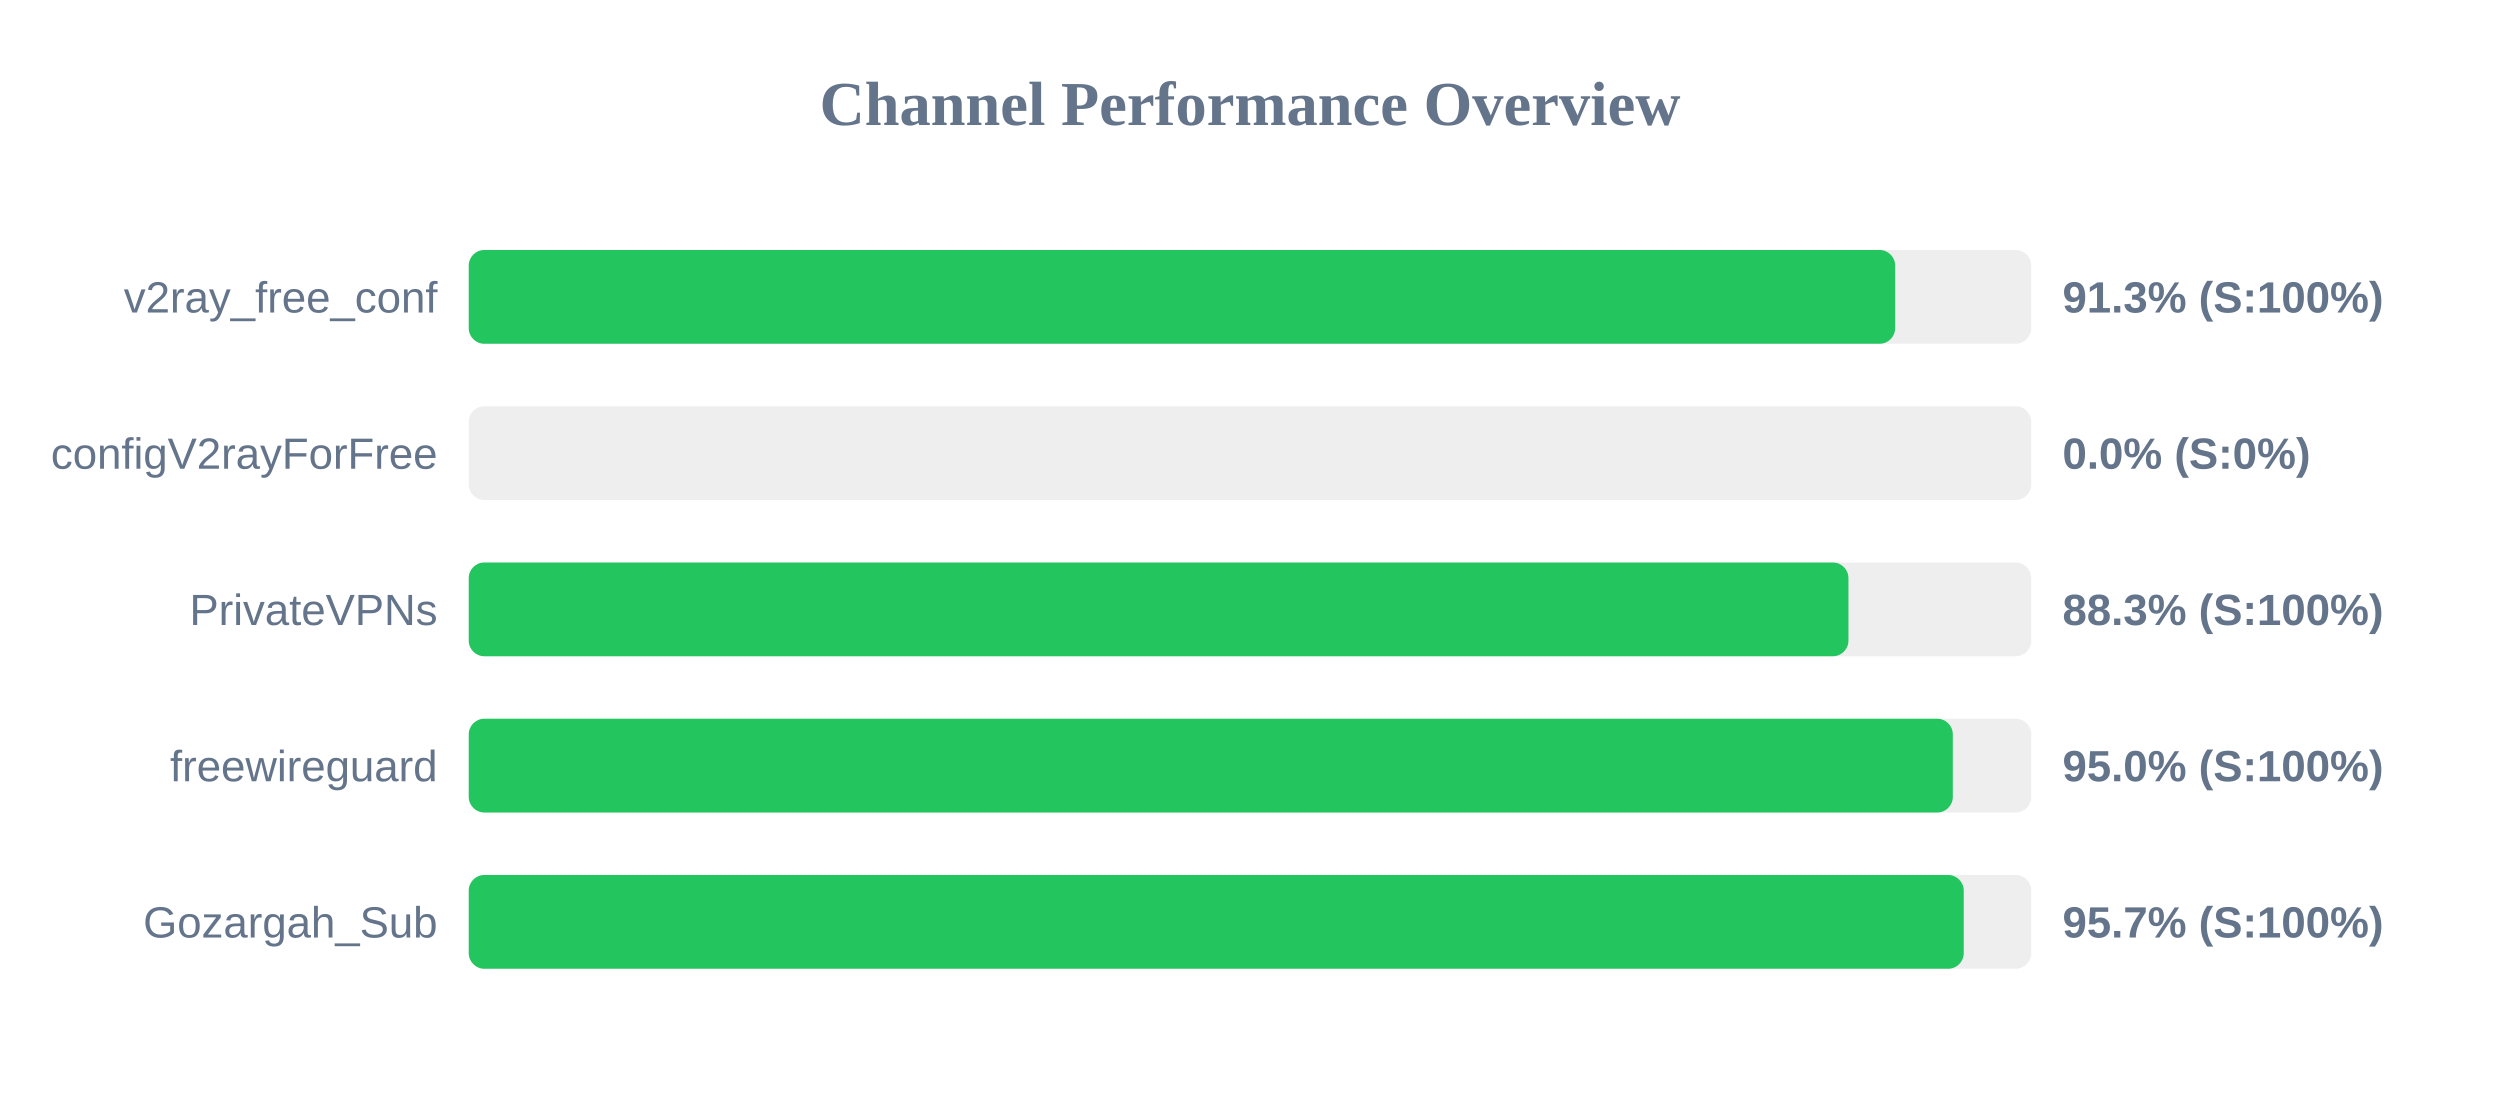
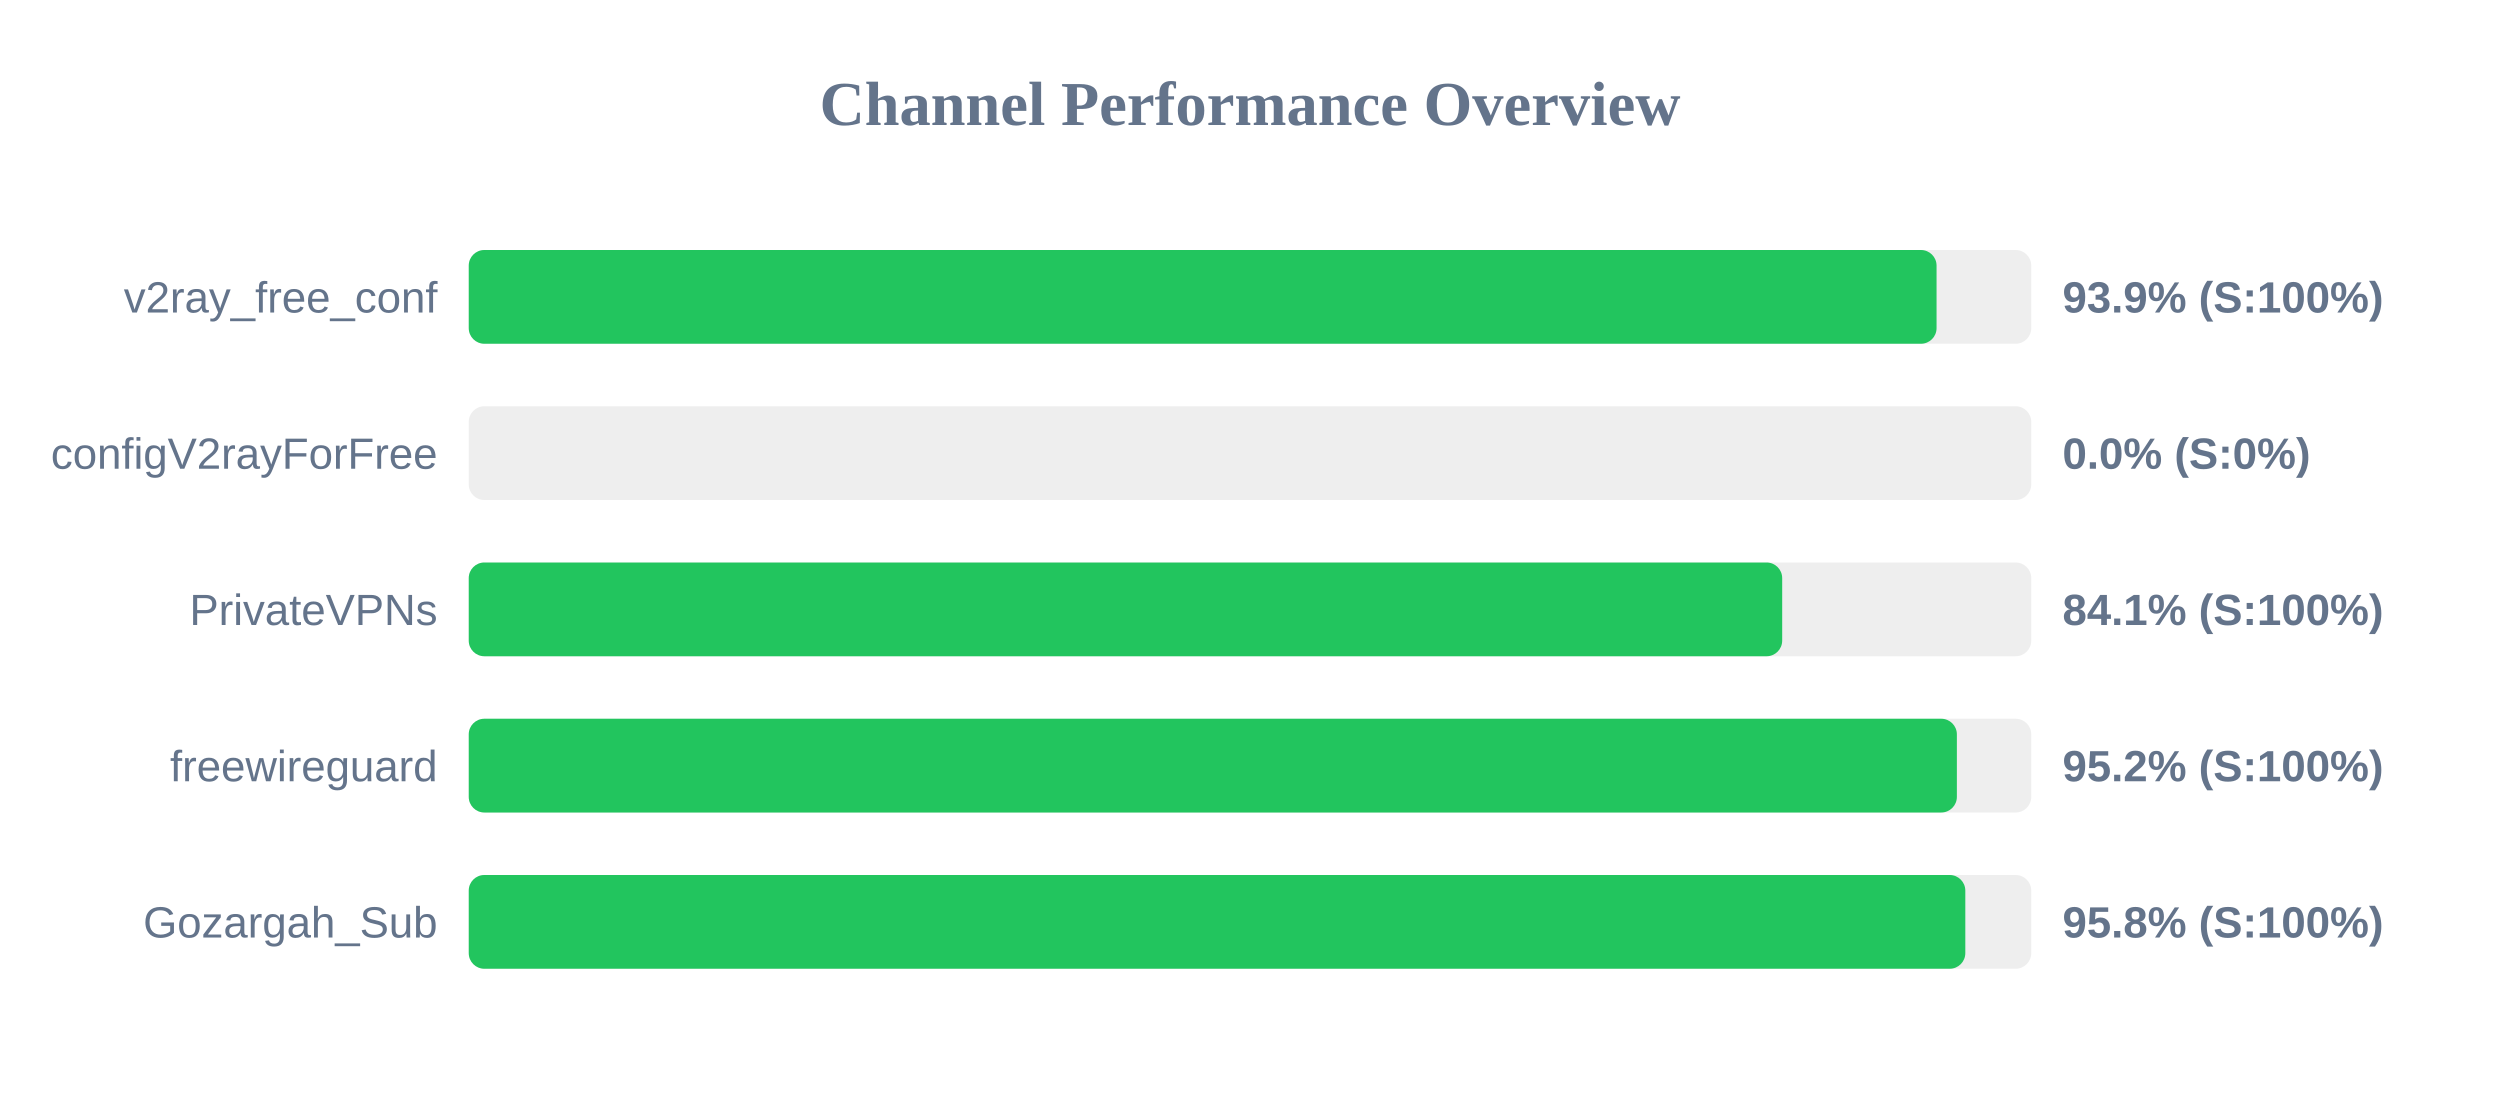
<svg xmlns="http://www.w3.org/2000/svg" width="800" height="350" version="1.1">
  <style>
        .row { font: 14px Arial; fill: #64748b; }
        .score { font: bold 14px Arial; fill: #64748b; }
    </style>
  <text x="400" y="40" text-anchor="middle" font-size="20px" font-weight="bold" fill="#64748b">Channel Performance Overview</text>
  <rect x="150" y="80" width="500" height="30" fill="#eee" rx="5" />
-   <rect x="150" y="80" width="456.45" height="30" fill="#22c55e" rx="5" />
+   <rect x="150" y="80" width="469.7" height="30" fill="#22c55e" rx="5" />
  <text x="140" y="100" text-anchor="end" class="row">v2ray_free_conf</text>
-   <text x="660" y="100" text-anchor="start" class="score">91.3% (S:100%)</text>
+   <text x="660" y="100" text-anchor="start" class="score">93.9% (S:100%)</text>
  <rect x="150" y="130" width="500" height="30" fill="#eee" rx="5" />
  <rect x="150" y="130" width="0.0" height="30" fill="#ef4444" rx="5" />
  <text x="140" y="150" text-anchor="end" class="row">configV2rayForFree</text>
  <text x="660" y="150" text-anchor="start" class="score">0.0% (S:0%)</text>
  <rect x="150" y="180" width="500" height="30" fill="#eee" rx="5" />
-   <rect x="150" y="180" width="441.5" height="30" fill="#22c55e" rx="5" />
+   <rect x="150" y="180" width="420.3" height="30" fill="#22c55e" rx="5" />
  <text x="140" y="200" text-anchor="end" class="row">PrivateVPNs</text>
-   <text x="660" y="200" text-anchor="start" class="score">88.3% (S:100%)</text>
+   <text x="660" y="200" text-anchor="start" class="score">84.1% (S:100%)</text>
  <rect x="150" y="230" width="500" height="30" fill="#eee" rx="5" />
-   <rect x="150" y="230" width="474.9" height="30" fill="#22c55e" rx="5" />
+   <rect x="150" y="230" width="476.2" height="30" fill="#22c55e" rx="5" />
  <text x="140" y="250" text-anchor="end" class="row">freewireguard</text>
-   <text x="660" y="250" text-anchor="start" class="score">95.0% (S:100%)</text>
+   <text x="660" y="250" text-anchor="start" class="score">95.2% (S:100%)</text>
  <rect x="150" y="280" width="500" height="30" fill="#eee" rx="5" />
-   <rect x="150" y="280" width="478.4" height="30" fill="#22c55e" rx="5" />
+   <rect x="150" y="280" width="478.9" height="30" fill="#22c55e" rx="5" />
  <text x="140" y="300" text-anchor="end" class="row">Gozargah_Sub</text>
-   <text x="660" y="300" text-anchor="start" class="score">95.7% (S:100%)</text>
+   <text x="660" y="300" text-anchor="start" class="score">95.8% (S:100%)</text>
</svg>
